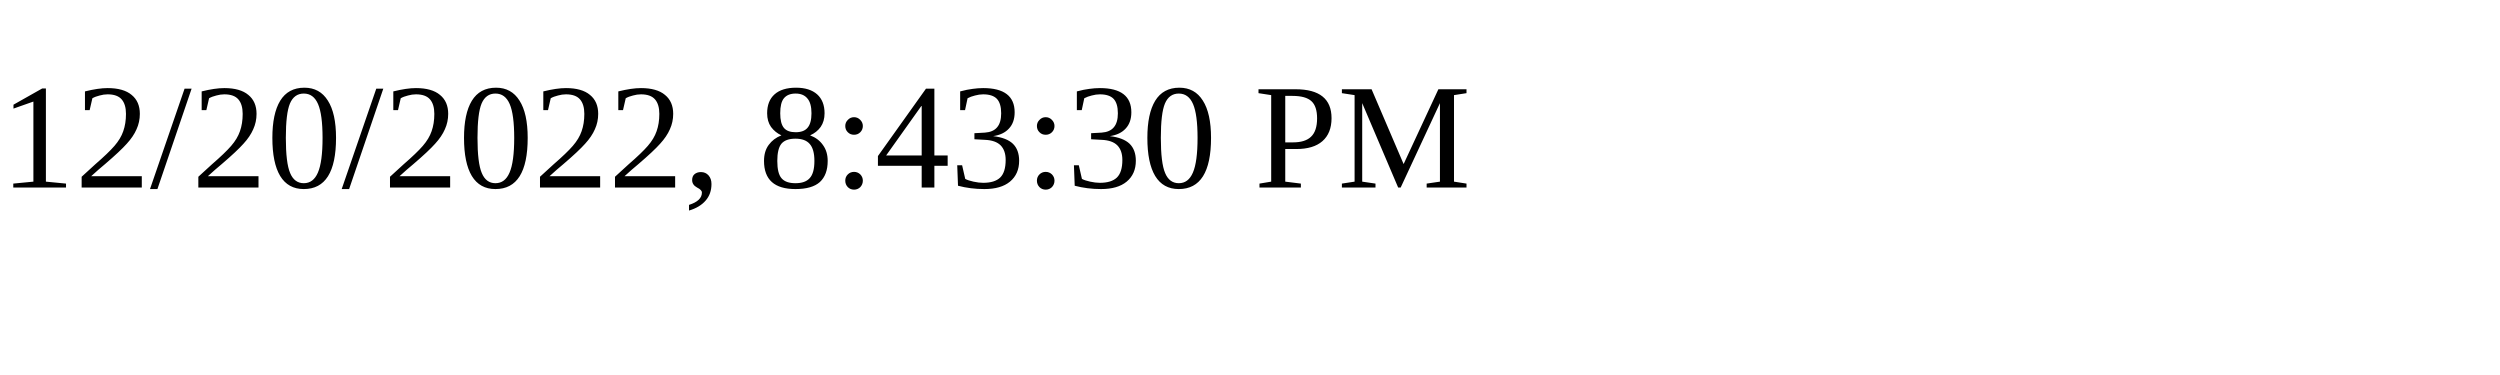
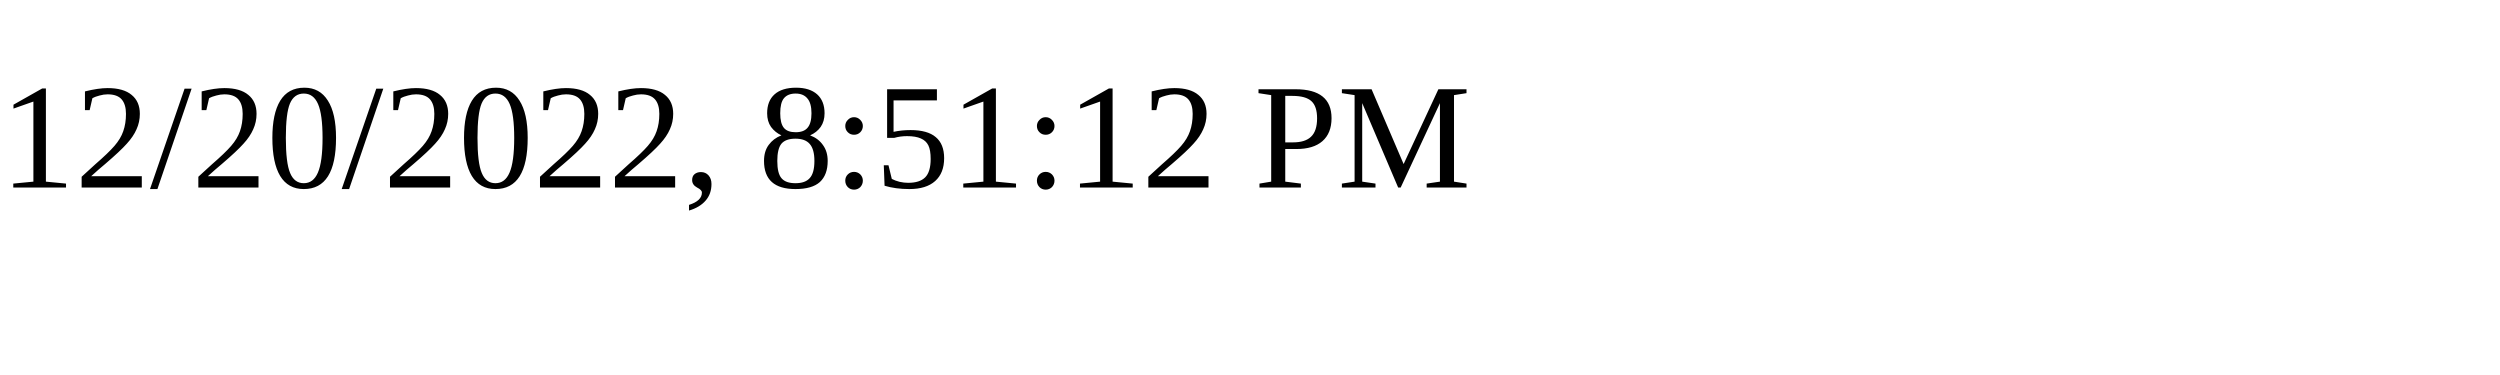
<svg xmlns="http://www.w3.org/2000/svg" height="30" width="200">
-   <text x="0" y="15">12/20/2022, 8:43:30 PM</text>
+   <text x="0" y="15">12/20/2022, 8:51:12 PM</text>
</svg>
